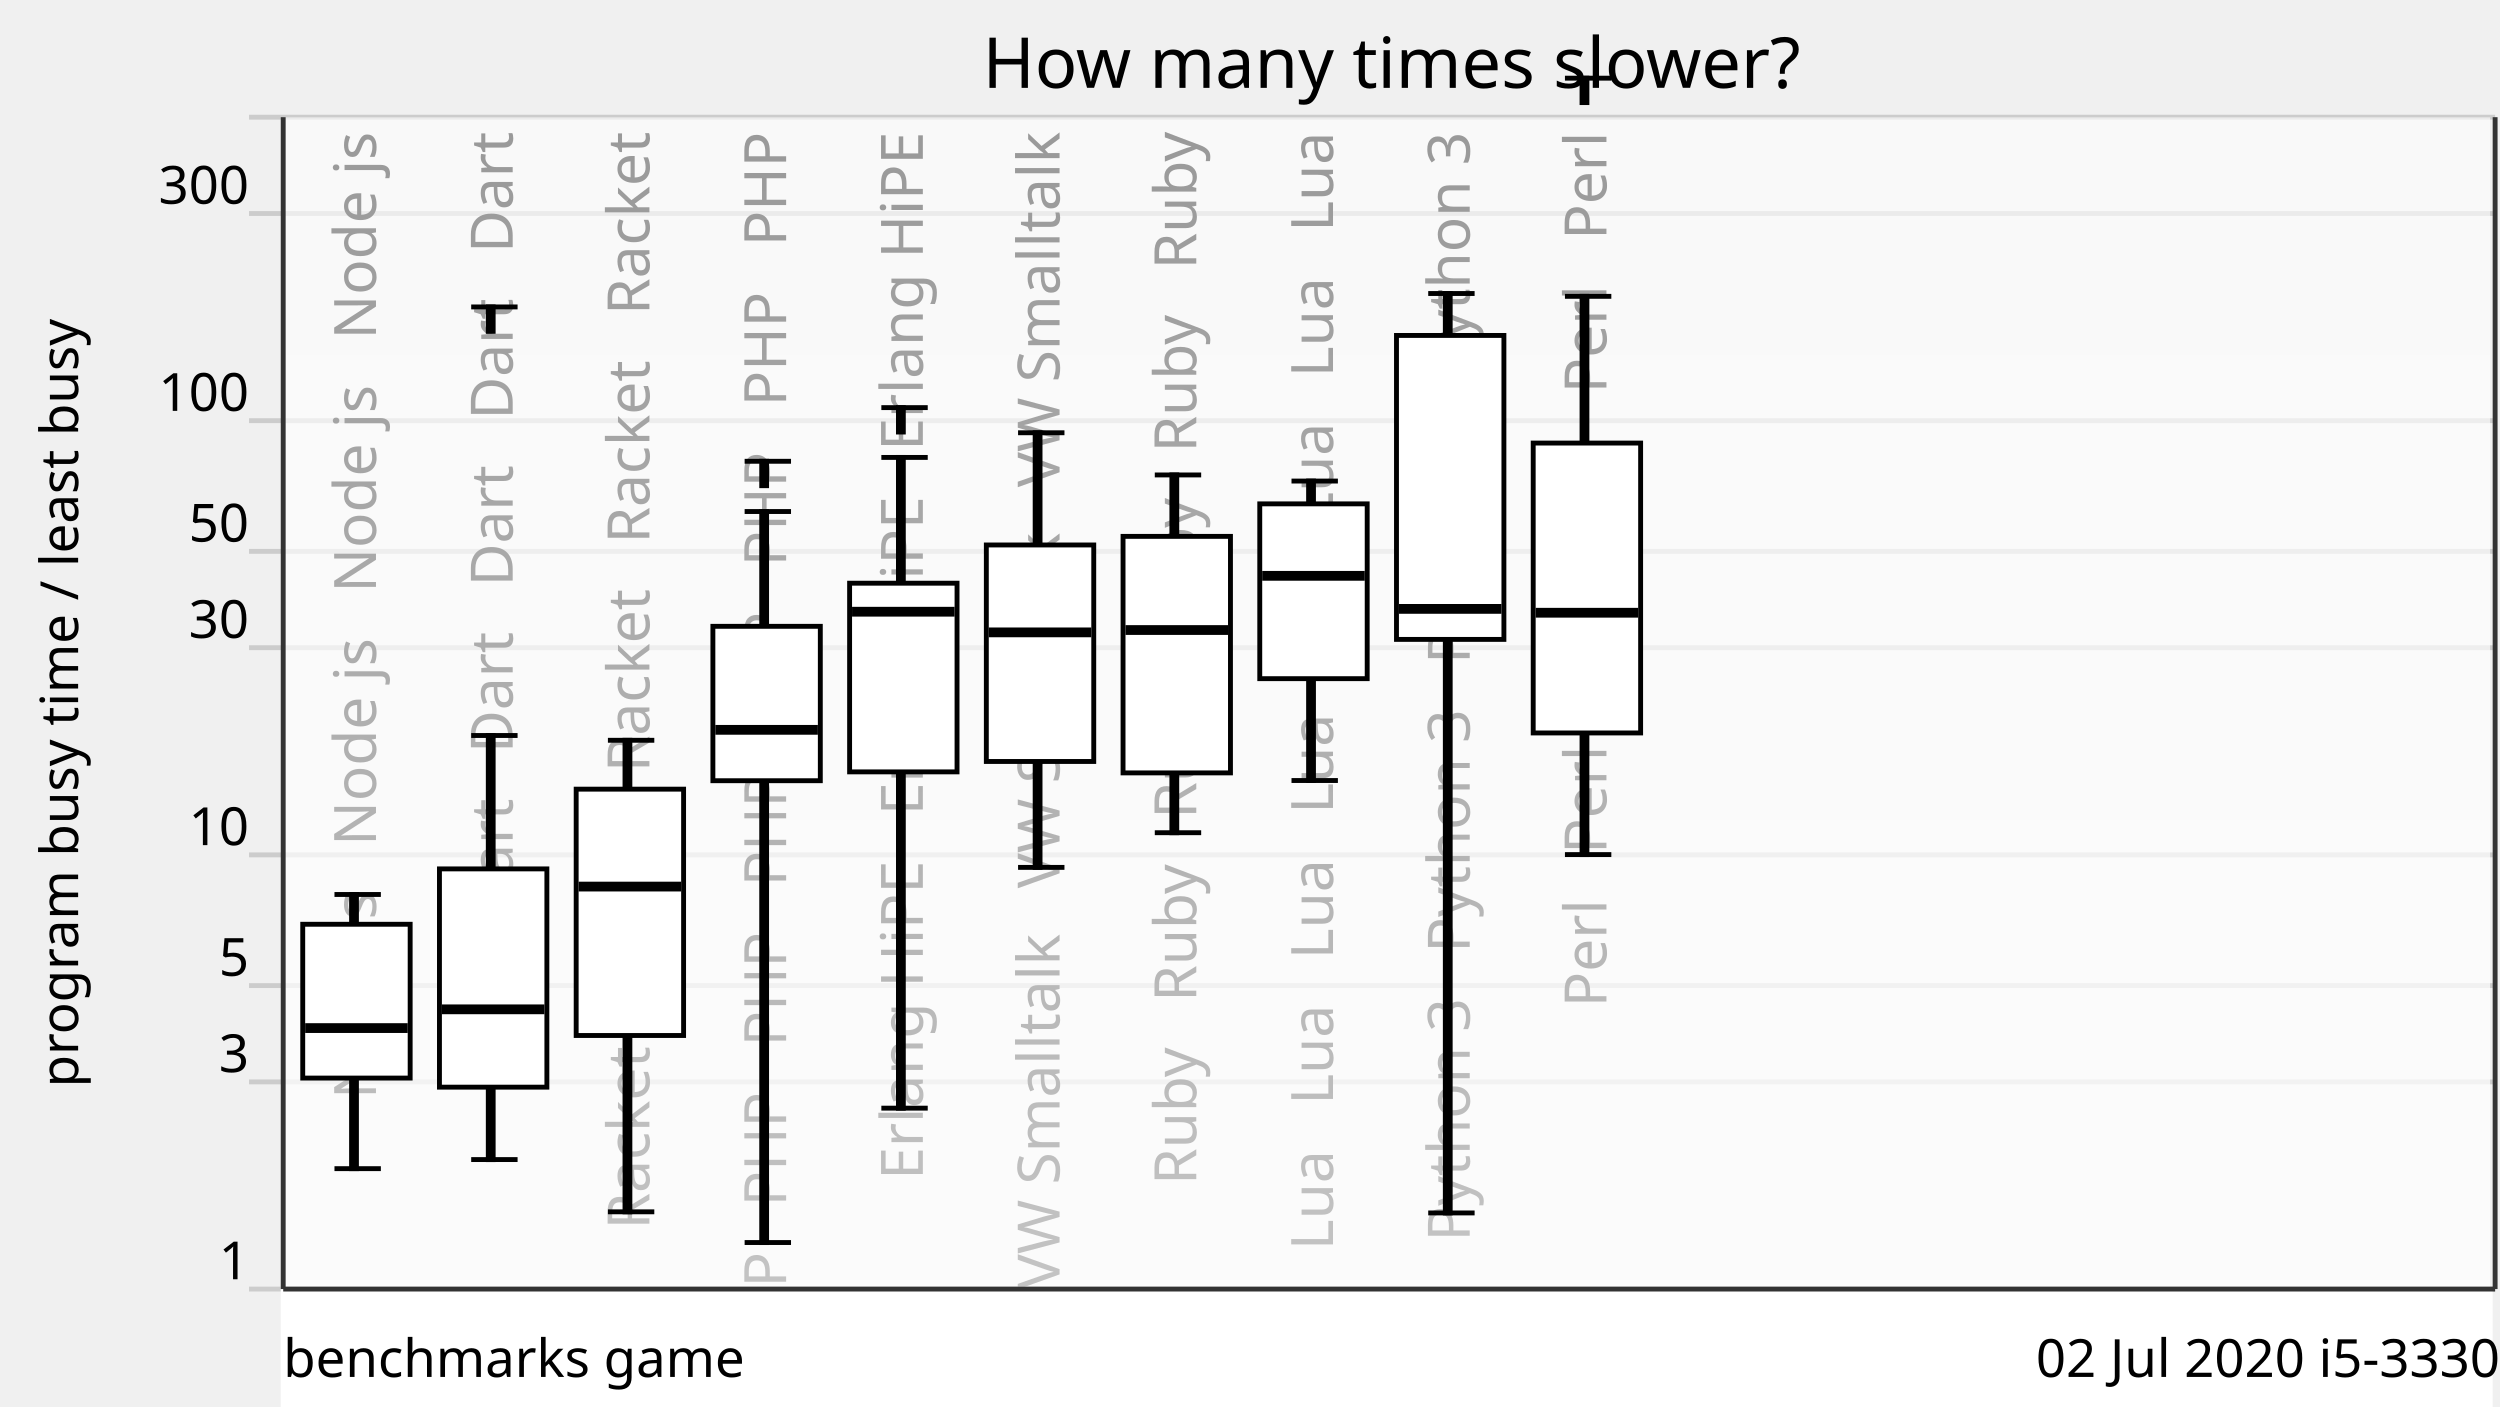
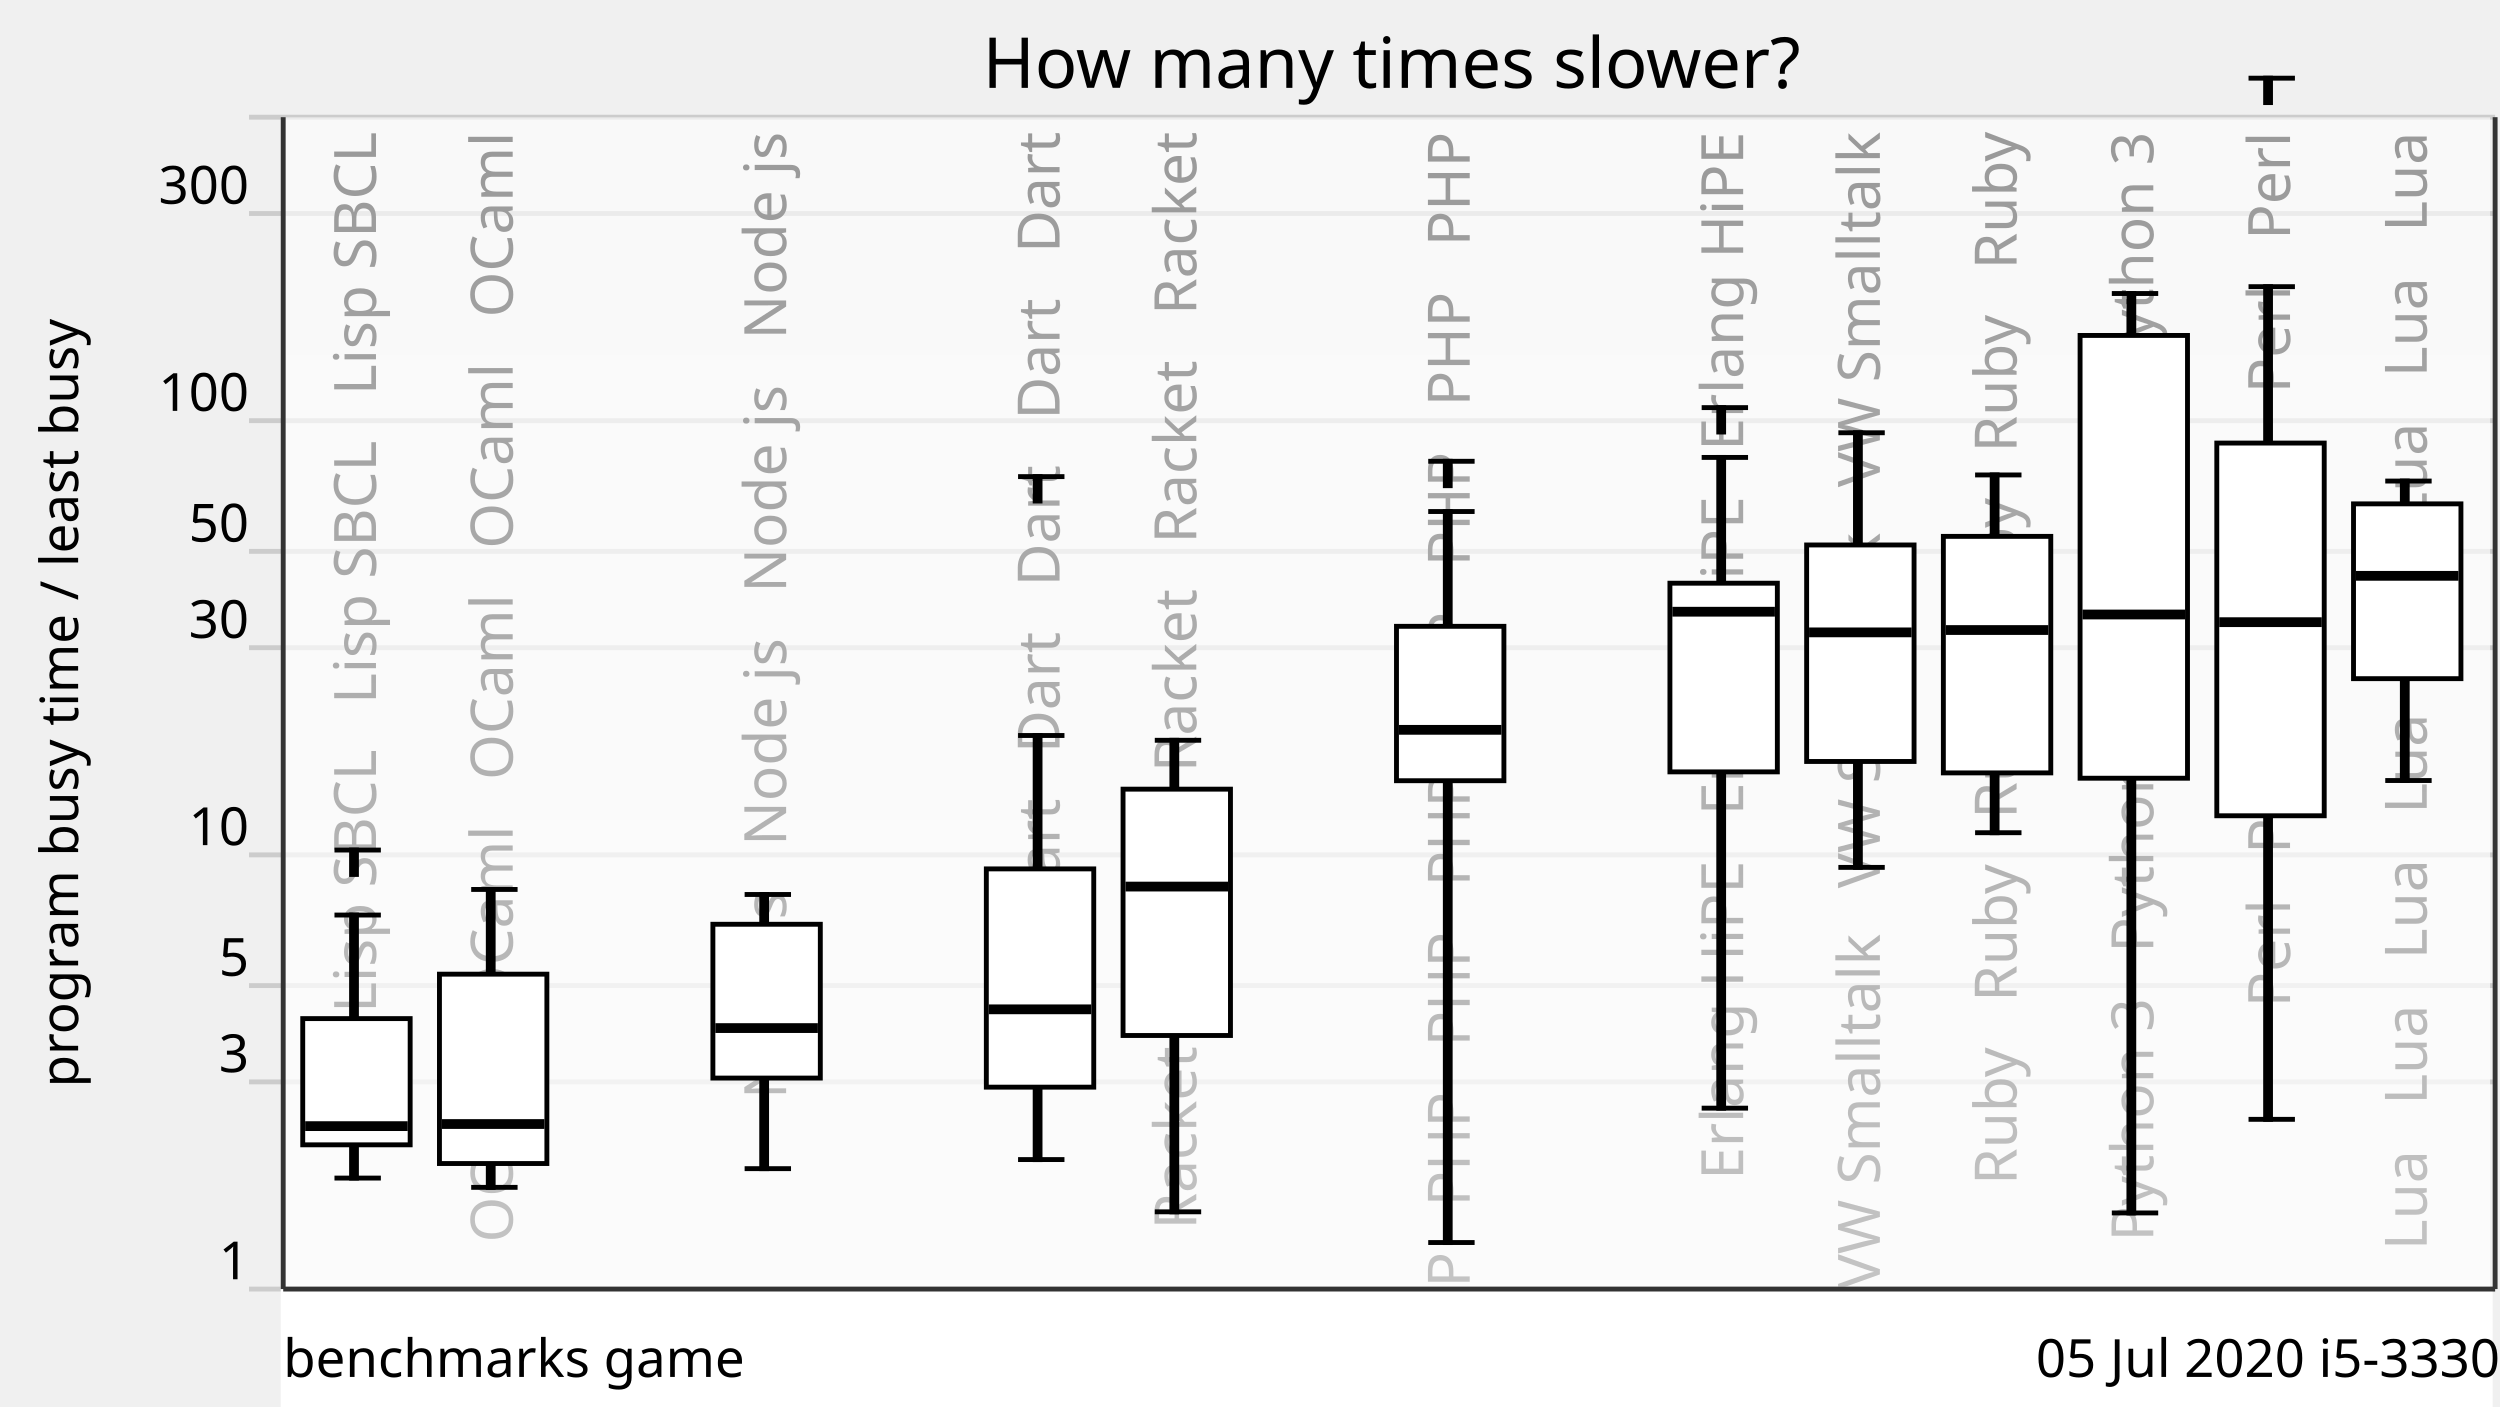
<svg xmlns="http://www.w3.org/2000/svg" xmlns:xlink="http://www.w3.org/1999/xlink" version="1.1" viewBox="0 0 512 288">
  <g style="stroke: #ccc;">
    <line x1="51" y1="264" x2="511" y2="264" />
    <line x1="51" y1="221.57" x2="511" y2="221.57" />
    <line x1="51" y1="201.85" x2="511" y2="201.85" />
    <line x1="51" y1="175.08" x2="511" y2="175.08" />
    <line x1="51" y1="132.65" x2="511" y2="132.65" />
    <line x1="51" y1="112.92" x2="511" y2="112.92" />
    <line x1="51" y1="86.15" x2="511" y2="86.15" />
    <line x1="51" y1="43.73" x2="511" y2="43.73" />
    <line x1="51" y1="24" x2="511" y2="24" />
  </g>
  <g style="text-anchor: end; font-family: Ubuntu,Verdana,sans-serif; font-size: 0.9em;">
    <text x="51" y="262">1</text>
    <text x="51" y="219.57">3</text>
    <text x="51" y="199.85">5</text>
    <text x="51" y="173.08">10</text>
    <text x="51" y="130.65">30</text>
    <text x="51" y="110.92">50</text>
    <text x="51" y="84.15">100</text>
    <text x="51" y="41.73">300</text>
    <text x="51" y="22" />
  </g>
  <defs>
    <linearGradient id="grade" x1="0" y1="0" x2="0" y2="1">
      <stop offset="0" style="stop-color: white" stop-opacity="0.6" />
      <stop offset="1" style="stop-color: white" stop-opacity="0.8" />
    </linearGradient>
    <mask id="fade">
      <rect x="58" y="24" width="452" height="288" fill="url(#grade)" />
    </mask>
    <g id="backgroundText" style="text-anchor: end; font-family: Ubuntu,Verdana,sans-serif; font-size: 1em;">
-       <text x="17" y="0" transform="rotate(270,17,0)" xml:space="preserve">   Node js   Node js   Node js   Node js</text>
-       <text x="45" y="0" transform="rotate(270,45,0)" xml:space="preserve">   Dart   Dart   Dart   Dart   Dart   Dart</text>
-       <text x="73" y="0" transform="rotate(270,73,0)" xml:space="preserve">   Racket   Racket   Racket   Racket   Racket</text>
-       <text x="101" y="0" transform="rotate(270,101,0)" xml:space="preserve">   PHP   PHP   PHP   PHP   PHP   PHP   PHP   PHP</text>
-       <text x="129" y="0" transform="rotate(270,129,0)" xml:space="preserve">   Erlang HiPE   Erlang HiPE   Erlang HiPE</text>
-       <text x="157" y="0" transform="rotate(270,157,0)" xml:space="preserve">   VW Smalltalk   VW Smalltalk   VW Smalltalk</text>
-       <text x="185" y="0" transform="rotate(270,185,0)" xml:space="preserve">   Ruby   Ruby   Ruby   Ruby   Ruby   Ruby</text>
-       <text x="213" y="0" transform="rotate(270,213,0)" xml:space="preserve">   Lua   Lua   Lua   Lua   Lua   Lua   Lua   Lua</text>
-       <text x="241" y="0" transform="rotate(270,241,0)" xml:space="preserve">   Python 3   Python 3   Python 3   Python 3</text>
-       <text x="269" y="0" transform="rotate(270,269,0)" xml:space="preserve">   Perl   Perl   Perl   Perl   Perl   Perl</text>
+       <text x="17" y="0" transform="rotate(270,17,0)" xml:space="preserve">   Lisp SBCL   Lisp SBCL   Lisp SBCL</text>
+       <text x="45" y="0" transform="rotate(270,45,0)" xml:space="preserve">   OCaml   OCaml   OCaml   OCaml   OCaml</text>
+       <text x="73" y="0" transform="rotate(270,73,0)" xml:space="preserve">                                                            </text>
+       <text x="101" y="0" transform="rotate(270,101,0)" xml:space="preserve">   Node js   Node js   Node js   Node js</text>
+       <text x="129" y="0" transform="rotate(270,129,0)" xml:space="preserve">                                                            </text>
+       <text x="157" y="0" transform="rotate(270,157,0)" xml:space="preserve">   Dart   Dart   Dart   Dart   Dart   Dart</text>
+       <text x="185" y="0" transform="rotate(270,185,0)" xml:space="preserve">   Racket   Racket   Racket   Racket   Racket</text>
+       <text x="213" y="0" transform="rotate(270,213,0)" xml:space="preserve">                                                            </text>
+       <text x="241" y="0" transform="rotate(270,241,0)" xml:space="preserve">   PHP   PHP   PHP   PHP   PHP   PHP   PHP   PHP</text>
+       <text x="269" y="0" transform="rotate(270,269,0)" xml:space="preserve">                                                            </text>
+       <text x="297" y="0" transform="rotate(270,297,0)" xml:space="preserve">   Erlang HiPE   Erlang HiPE   Erlang HiPE</text>
+       <text x="325" y="0" transform="rotate(270,325,0)" xml:space="preserve">   VW Smalltalk   VW Smalltalk   VW Smalltalk</text>
+       <text x="353" y="0" transform="rotate(270,353,0)" xml:space="preserve">   Ruby   Ruby   Ruby   Ruby   Ruby   Ruby</text>
+       <text x="381" y="0" transform="rotate(270,381,0)" xml:space="preserve">   Python 3   Python 3   Python 3   Python 3</text>
+       <text x="409" y="0" transform="rotate(270,409,0)" xml:space="preserve">   Perl   Perl   Perl   Perl   Perl   Perl</text>
+       <text x="437" y="0" transform="rotate(270,437,0)" xml:space="preserve">   Lua   Lua   Lua   Lua   Lua   Lua   Lua   Lua</text>
    </g>
  </defs>
  <use x="60" y="27" xlink:href="#backgroundText" />
  <rect x="58" y="24" width="452" height="288" fill="white" mask="url(#fade)" />
  <rect x="58" y="264" width="452" height="288" style="fill: white; stroke: white;" />
  <g style="fill: black; stroke: black;">
-     <rect x="72" y="183.19" width="1" height="56.15" />
-     <rect x="100" y="150.63" width="1" height="86.86" />
-     <rect x="128" y="151.61" width="1" height="96.57" />
-     <rect x="156" y="104.76" width="1" height="149.72" />
-     <rect x="184" y="93.68" width="1" height="133.28" />
-     <rect x="212" y="88.63" width="1" height="89.01" />
-     <rect x="240" y="97.27" width="1" height="73.27" />
-     <rect x="268" y="98.52" width="1" height="61.33" />
-     <rect x="296" y="60.11" width="1" height="188.3" />
-     <rect x="324" y="60.69" width="1" height="114.33" />
+     <rect x="72" y="187.4" width="1" height="53.87" />
+     <rect x="100" y="182.16" width="1" height="61.02" />
+     <rect x="128" y="708.61" width="1" height="0" />
+     <rect x="156" y="183.19" width="1" height="56.15" />
+     <rect x="184" y="708.61" width="1" height="0" />
+     <rect x="212" y="150.63" width="1" height="86.86" />
+     <rect x="240" y="151.61" width="1" height="96.57" />
+     <rect x="268" y="708.61" width="1" height="0" />
+     <rect x="296" y="104.76" width="1" height="149.72" />
+     <rect x="324" y="708.61" width="1" height="0" />
+     <rect x="352" y="93.68" width="1" height="133.28" />
+     <rect x="380" y="88.63" width="1" height="89.01" />
+     <rect x="408" y="97.27" width="1" height="73.27" />
+     <rect x="436" y="60.11" width="1" height="188.3" />
+     <rect x="464" y="58.71" width="1" height="170.53" />
+     <rect x="492" y="98.52" width="1" height="61.33" />
  </g>
  <g style="fill: white; stroke: black;">
-     <rect x="62" y="189.29" width="22" height="31.5" />
-     <rect x="90" y="177.95" width="22" height="44.7" />
-     <rect x="118" y="161.62" width="22" height="50.45" />
-     <rect x="146" y="128.27" width="22" height="31.62" />
-     <rect x="174" y="119.44" width="22" height="38.64" />
-     <rect x="202" y="111.61" width="22" height="44.34" />
-     <rect x="230" y="109.85" width="22" height="48.44" />
-     <rect x="258" y="103.19" width="22" height="35.8" />
-     <rect x="286" y="68.7" width="22" height="62.25" />
-     <rect x="314" y="90.74" width="22" height="59.37" />
-   </g>
-   <g style="fill: black; stroke: black;">
-     <line x1="68.5" y1="239.34" x2="78" y2="239.34" />
-     <line x1="68.5" y1="183.19" x2="78" y2="183.19" />
-   </g>
-   <g style="fill: black; stroke: black;">
-     <rect x="63" y="210.05" width="20" height="1" />
-   </g>
-   <g style="fill: black; stroke: black;">
-     <line x1="96.5" y1="237.48" x2="106" y2="237.48" />
-     <line x1="96.5" y1="150.63" x2="106" y2="150.63" />
-     <line x1="96.5" y1="62.86" x2="106" y2="62.86" />
-     <rect x="100" y="62.86" width="1" height="5" />
-   </g>
-   <g style="fill: black; stroke: black;">
-     <rect x="91" y="206.21" width="20" height="1" />
-   </g>
-   <g style="fill: black; stroke: black;">
-     <line x1="124.5" y1="248.18" x2="134" y2="248.18" />
-     <line x1="124.5" y1="151.61" x2="134" y2="151.61" />
-   </g>
-   <g style="fill: black; stroke: black;">
-     <rect x="119" y="181.07" width="20" height="1" />
-   </g>
-   <g style="fill: black; stroke: black;">
-     <line x1="152.5" y1="254.47" x2="162" y2="254.47" />
-     <line x1="152.5" y1="104.76" x2="162" y2="104.76" />
-     <line x1="152.5" y1="94.47" x2="162" y2="94.47" />
-     <rect x="156" y="94.47" width="1" height="5" />
-   </g>
-   <g style="fill: black; stroke: black;">
-     <rect x="147" y="148.97" width="20" height="1" />
-   </g>
-   <g style="fill: black; stroke: black;">
-     <line x1="180.5" y1="226.95" x2="190" y2="226.95" />
-     <line x1="180.5" y1="93.68" x2="190" y2="93.68" />
-     <line x1="180.5" y1="83.48" x2="190" y2="83.48" />
-     <rect x="184" y="83.48" width="1" height="5" />
-   </g>
-   <g style="fill: black; stroke: black;">
-     <rect x="175" y="124.78" width="20" height="1" />
-   </g>
-   <g style="fill: black; stroke: black;">
-     <line x1="208.5" y1="177.64" x2="218" y2="177.64" />
-     <line x1="208.5" y1="88.63" x2="218" y2="88.63" />
-   </g>
-   <g style="fill: black; stroke: black;">
-     <rect x="203" y="129.01" width="20" height="1" />
-   </g>
-   <g style="fill: black; stroke: black;">
-     <line x1="236.5" y1="170.54" x2="246" y2="170.54" />
-     <line x1="236.5" y1="97.27" x2="246" y2="97.27" />
-   </g>
-   <g style="fill: black; stroke: black;">
-     <rect x="231" y="128.53" width="20" height="1" />
-   </g>
-   <g style="fill: black; stroke: black;">
-     <line x1="264.5" y1="159.85" x2="274" y2="159.85" />
-     <line x1="264.5" y1="98.52" x2="274" y2="98.52" />
-   </g>
-   <g style="fill: black; stroke: black;">
-     <rect x="259" y="117.43" width="20" height="1" />
-   </g>
-   <g style="fill: black; stroke: black;">
-     <line x1="292.5" y1="248.41" x2="302" y2="248.41" />
-     <line x1="292.5" y1="60.11" x2="302" y2="60.11" />
-   </g>
-   <g style="fill: black; stroke: black;">
-     <rect x="287" y="124.2" width="20" height="1" />
-   </g>
-   <g style="fill: black; stroke: black;">
-     <line x1="320.5" y1="175.02" x2="330" y2="175.02" />
-     <line x1="320.5" y1="60.69" x2="330" y2="60.69" />
-     <line x1="320.5" y1="16.01" x2="330" y2="16.01" />
-     <rect x="324" y="16.01" width="1" height="5" />
-   </g>
-   <g style="fill: black; stroke: black;">
-     <rect x="315" y="124.99" width="20" height="1" />
+     <rect x="62" y="208.61" width="22" height="25.85" />
+     <rect x="90" y="199.51" width="22" height="38.78" />
+     <rect x="118" y="708.61" width="22" height="0" />
+     <rect x="146" y="189.29" width="22" height="31.5" />
+     <rect x="174" y="708.61" width="22" height="0" />
+     <rect x="202" y="177.95" width="22" height="44.7" />
+     <rect x="230" y="161.62" width="22" height="50.45" />
+     <rect x="258" y="708.61" width="22" height="0" />
+     <rect x="286" y="128.27" width="22" height="31.62" />
+     <rect x="314" y="708.61" width="22" height="0" />
+     <rect x="342" y="119.44" width="22" height="38.64" />
+     <rect x="370" y="111.61" width="22" height="44.34" />
+     <rect x="398" y="109.85" width="22" height="48.44" />
+     <rect x="426" y="68.7" width="22" height="90.68" />
+     <rect x="454" y="90.74" width="22" height="76.33" />
+     <rect x="482" y="103.19" width="22" height="35.8" />
+   </g>
+   <g style="fill: black; stroke: black;">
+     <line x1="68.5" y1="241.27" x2="78" y2="241.27" />
+     <line x1="68.5" y1="187.4" x2="78" y2="187.4" />
+     <line x1="68.5" y1="174.09" x2="78" y2="174.09" />
+     <rect x="72" y="174.09" width="1" height="5" />
+   </g>
+   <g style="fill: black; stroke: black;">
+     <rect x="63" y="230.13" width="20" height="1" />
+   </g>
+   <g style="fill: black; stroke: black;">
+     <line x1="96.5" y1="243.17" x2="106" y2="243.17" />
+     <line x1="96.5" y1="182.16" x2="106" y2="182.16" />
+   </g>
+   <g style="fill: black; stroke: black;">
+     <rect x="91" y="229.7" width="20" height="1" />
+   </g>
+   <g style="fill: black; stroke: black;">
+     <line x1="124.5" y1="708.61" x2="134" y2="708.61" />
+     <line x1="124.5" y1="708.61" x2="134" y2="708.61" />
+   </g>
+   <g style="fill: black; stroke: black;">
+     <rect x="119" y="707.61" width="20" height="1" />
+   </g>
+   <g style="fill: black; stroke: black;">
+     <line x1="152.5" y1="239.34" x2="162" y2="239.34" />
+     <line x1="152.5" y1="183.19" x2="162" y2="183.19" />
+   </g>
+   <g style="fill: black; stroke: black;">
+     <rect x="147" y="210.05" width="20" height="1" />
+   </g>
+   <g style="fill: black; stroke: black;">
+     <line x1="180.5" y1="708.61" x2="190" y2="708.61" />
+     <line x1="180.5" y1="708.61" x2="190" y2="708.61" />
+   </g>
+   <g style="fill: black; stroke: black;">
+     <rect x="175" y="707.61" width="20" height="1" />
+   </g>
+   <g style="fill: black; stroke: black;">
+     <line x1="208.5" y1="237.48" x2="218" y2="237.48" />
+     <line x1="208.5" y1="150.63" x2="218" y2="150.63" />
+     <line x1="208.5" y1="97.61" x2="218" y2="97.61" />
+     <rect x="212" y="97.61" width="1" height="5" />
+   </g>
+   <g style="fill: black; stroke: black;">
+     <rect x="203" y="206.21" width="20" height="1" />
+   </g>
+   <g style="fill: black; stroke: black;">
+     <line x1="236.5" y1="248.18" x2="246" y2="248.18" />
+     <line x1="236.5" y1="151.61" x2="246" y2="151.61" />
+   </g>
+   <g style="fill: black; stroke: black;">
+     <rect x="231" y="181.07" width="20" height="1" />
+   </g>
+   <g style="fill: black; stroke: black;">
+     <line x1="264.5" y1="708.61" x2="274" y2="708.61" />
+     <line x1="264.5" y1="708.61" x2="274" y2="708.61" />
+   </g>
+   <g style="fill: black; stroke: black;">
+     <rect x="259" y="707.61" width="20" height="1" />
+   </g>
+   <g style="fill: black; stroke: black;">
+     <line x1="292.5" y1="254.47" x2="302" y2="254.47" />
+     <line x1="292.5" y1="104.76" x2="302" y2="104.76" />
+     <line x1="292.5" y1="94.47" x2="302" y2="94.47" />
+     <rect x="296" y="94.47" width="1" height="5" />
+   </g>
+   <g style="fill: black; stroke: black;">
+     <rect x="287" y="148.97" width="20" height="1" />
+   </g>
+   <g style="fill: black; stroke: black;">
+     <line x1="320.5" y1="708.61" x2="330" y2="708.61" />
+     <line x1="320.5" y1="708.61" x2="330" y2="708.61" />
+   </g>
+   <g style="fill: black; stroke: black;">
+     <rect x="315" y="707.61" width="20" height="1" />
+   </g>
+   <g style="fill: black; stroke: black;">
+     <line x1="348.5" y1="226.95" x2="358" y2="226.95" />
+     <line x1="348.5" y1="93.68" x2="358" y2="93.68" />
+     <line x1="348.5" y1="83.48" x2="358" y2="83.48" />
+     <rect x="352" y="83.48" width="1" height="5" />
+   </g>
+   <g style="fill: black; stroke: black;">
+     <rect x="343" y="124.78" width="20" height="1" />
+   </g>
+   <g style="fill: black; stroke: black;">
+     <line x1="376.5" y1="177.64" x2="386" y2="177.64" />
+     <line x1="376.5" y1="88.63" x2="386" y2="88.63" />
+   </g>
+   <g style="fill: black; stroke: black;">
+     <rect x="371" y="129.01" width="20" height="1" />
+   </g>
+   <g style="fill: black; stroke: black;">
+     <line x1="404.5" y1="170.54" x2="414" y2="170.54" />
+     <line x1="404.5" y1="97.27" x2="414" y2="97.27" />
+   </g>
+   <g style="fill: black; stroke: black;">
+     <rect x="399" y="128.53" width="20" height="1" />
+   </g>
+   <g style="fill: black; stroke: black;">
+     <line x1="432.5" y1="248.41" x2="442" y2="248.41" />
+     <line x1="432.5" y1="60.11" x2="442" y2="60.11" />
+   </g>
+   <g style="fill: black; stroke: black;">
+     <rect x="427" y="125.35" width="20" height="1" />
+   </g>
+   <g style="fill: black; stroke: black;">
+     <line x1="460.5" y1="229.24" x2="470" y2="229.24" />
+     <line x1="460.5" y1="58.71" x2="470" y2="58.71" />
+     <line x1="460.5" y1="16.01" x2="470" y2="16.01" />
+     <rect x="464" y="16.01" width="1" height="5" />
+   </g>
+   <g style="fill: black; stroke: black;">
+     <rect x="455" y="126.92" width="20" height="1" />
+   </g>
+   <g style="fill: black; stroke: black;">
+     <line x1="488.5" y1="159.85" x2="498" y2="159.85" />
+     <line x1="488.5" y1="98.52" x2="498" y2="98.52" />
+   </g>
+   <g style="fill: black; stroke: black;">
+     <rect x="483" y="117.43" width="20" height="1" />
  </g>
  <g style="text-anchor: end; font-family: Ubuntu,Verdana,sans-serif; font-size: 0.9em;">
-     <text x="512" y="282">02 Jul 2020 i5-3330</text>
+     <text x="512" y="282">05 Jul 2020 i5-3330</text>
    <text x="58" y="282" style="text-anchor: start;">benchmarks game</text>
  </g>
  <text x="16" y="144" transform="rotate(270,16,144)" style="text-anchor: middle; font-family: Ubuntu,Verdana,sans-serif; font-size: 0.9em;">program busy time / least busy</text>
  <text x="285" y="18" style="text-anchor: middle; font-family: Ubuntu,Verdana,sans-serif; font-size: 1.2em;">How many times slower?</text>
  <g style="stroke: #333;">
    <line x1="58" y1="24" x2="58" y2="264" />
    <line x1="511" y1="24" x2="511" y2="264" />
    <line x1="58" y1="264" x2="511" y2="264" />
  </g>
</svg>
